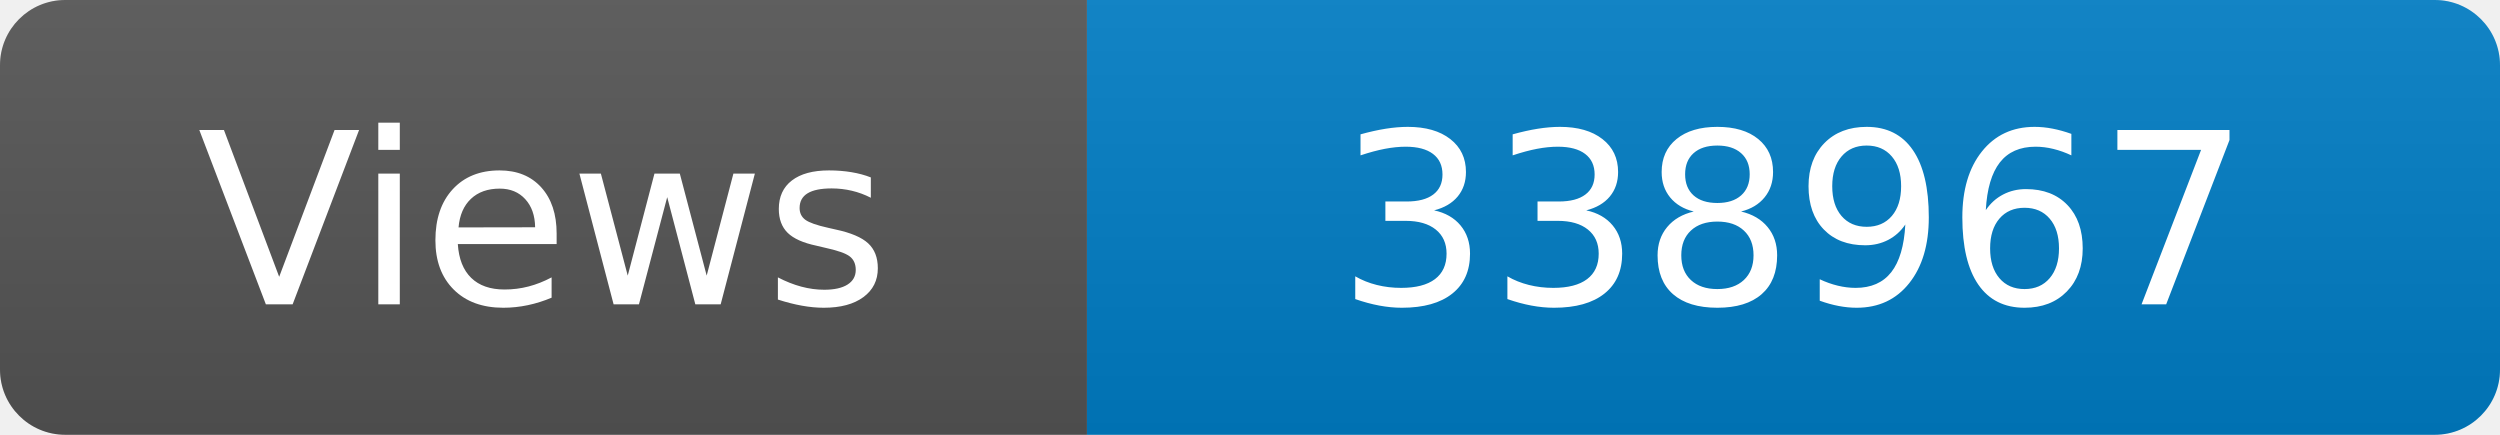
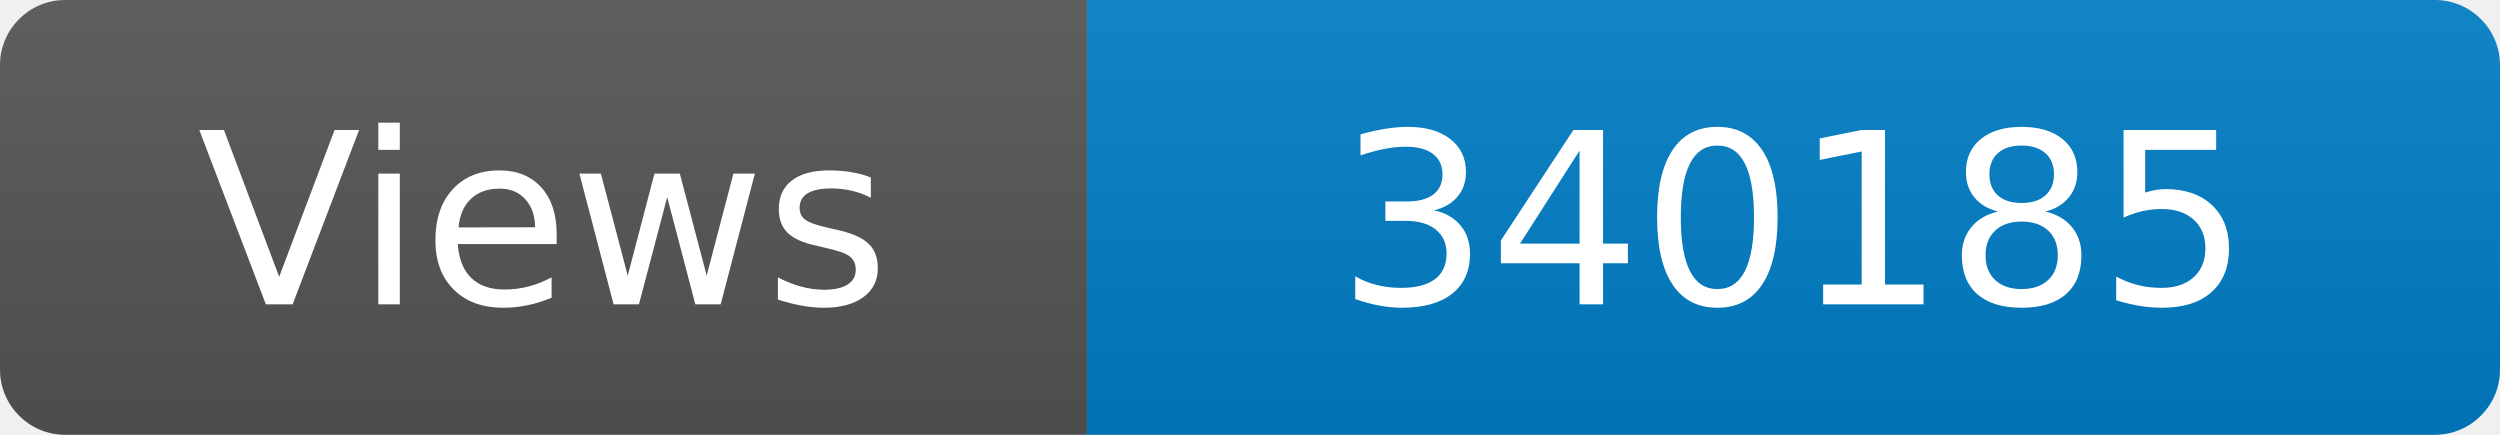
<svg xmlns="http://www.w3.org/2000/svg" width="115" height="20" role="img" aria-label="Maintained?: yes">
  <linearGradient id="s" x2="0" y2="100%">
    <stop offset="0" stop-color="#bbb" stop-opacity=".1" />
    <stop offset="1" stop-opacity=".1" />
  </linearGradient>
  <clipPath id="r">
    <rect width="115" height="20" rx="3" fill="#fff" />
  </clipPath>
  <g clip-path="url(#r)">
    <rect width="50" height="20" fill="#555" />
    <rect x="50" width="160" height="20" fill="#007ec6" />
    <rect width="115" height="20" fill="url(#s)" />
  </g>
  <g fill="#fff" text-anchor="middle" font-family="Verdana,Geneva,DejaVu Sans,sans-serif" font-size="110">
    <text x="250" y="140" transform="scale(.1)" fill="#fff">Views</text>
-     <text x="825" y="140" transform="scale(.1)" fill="#fff">338967</text>
+     <text x="825" y="140" transform="scale(.1)" fill="#fff">340185</text>
  </g>
</svg>
